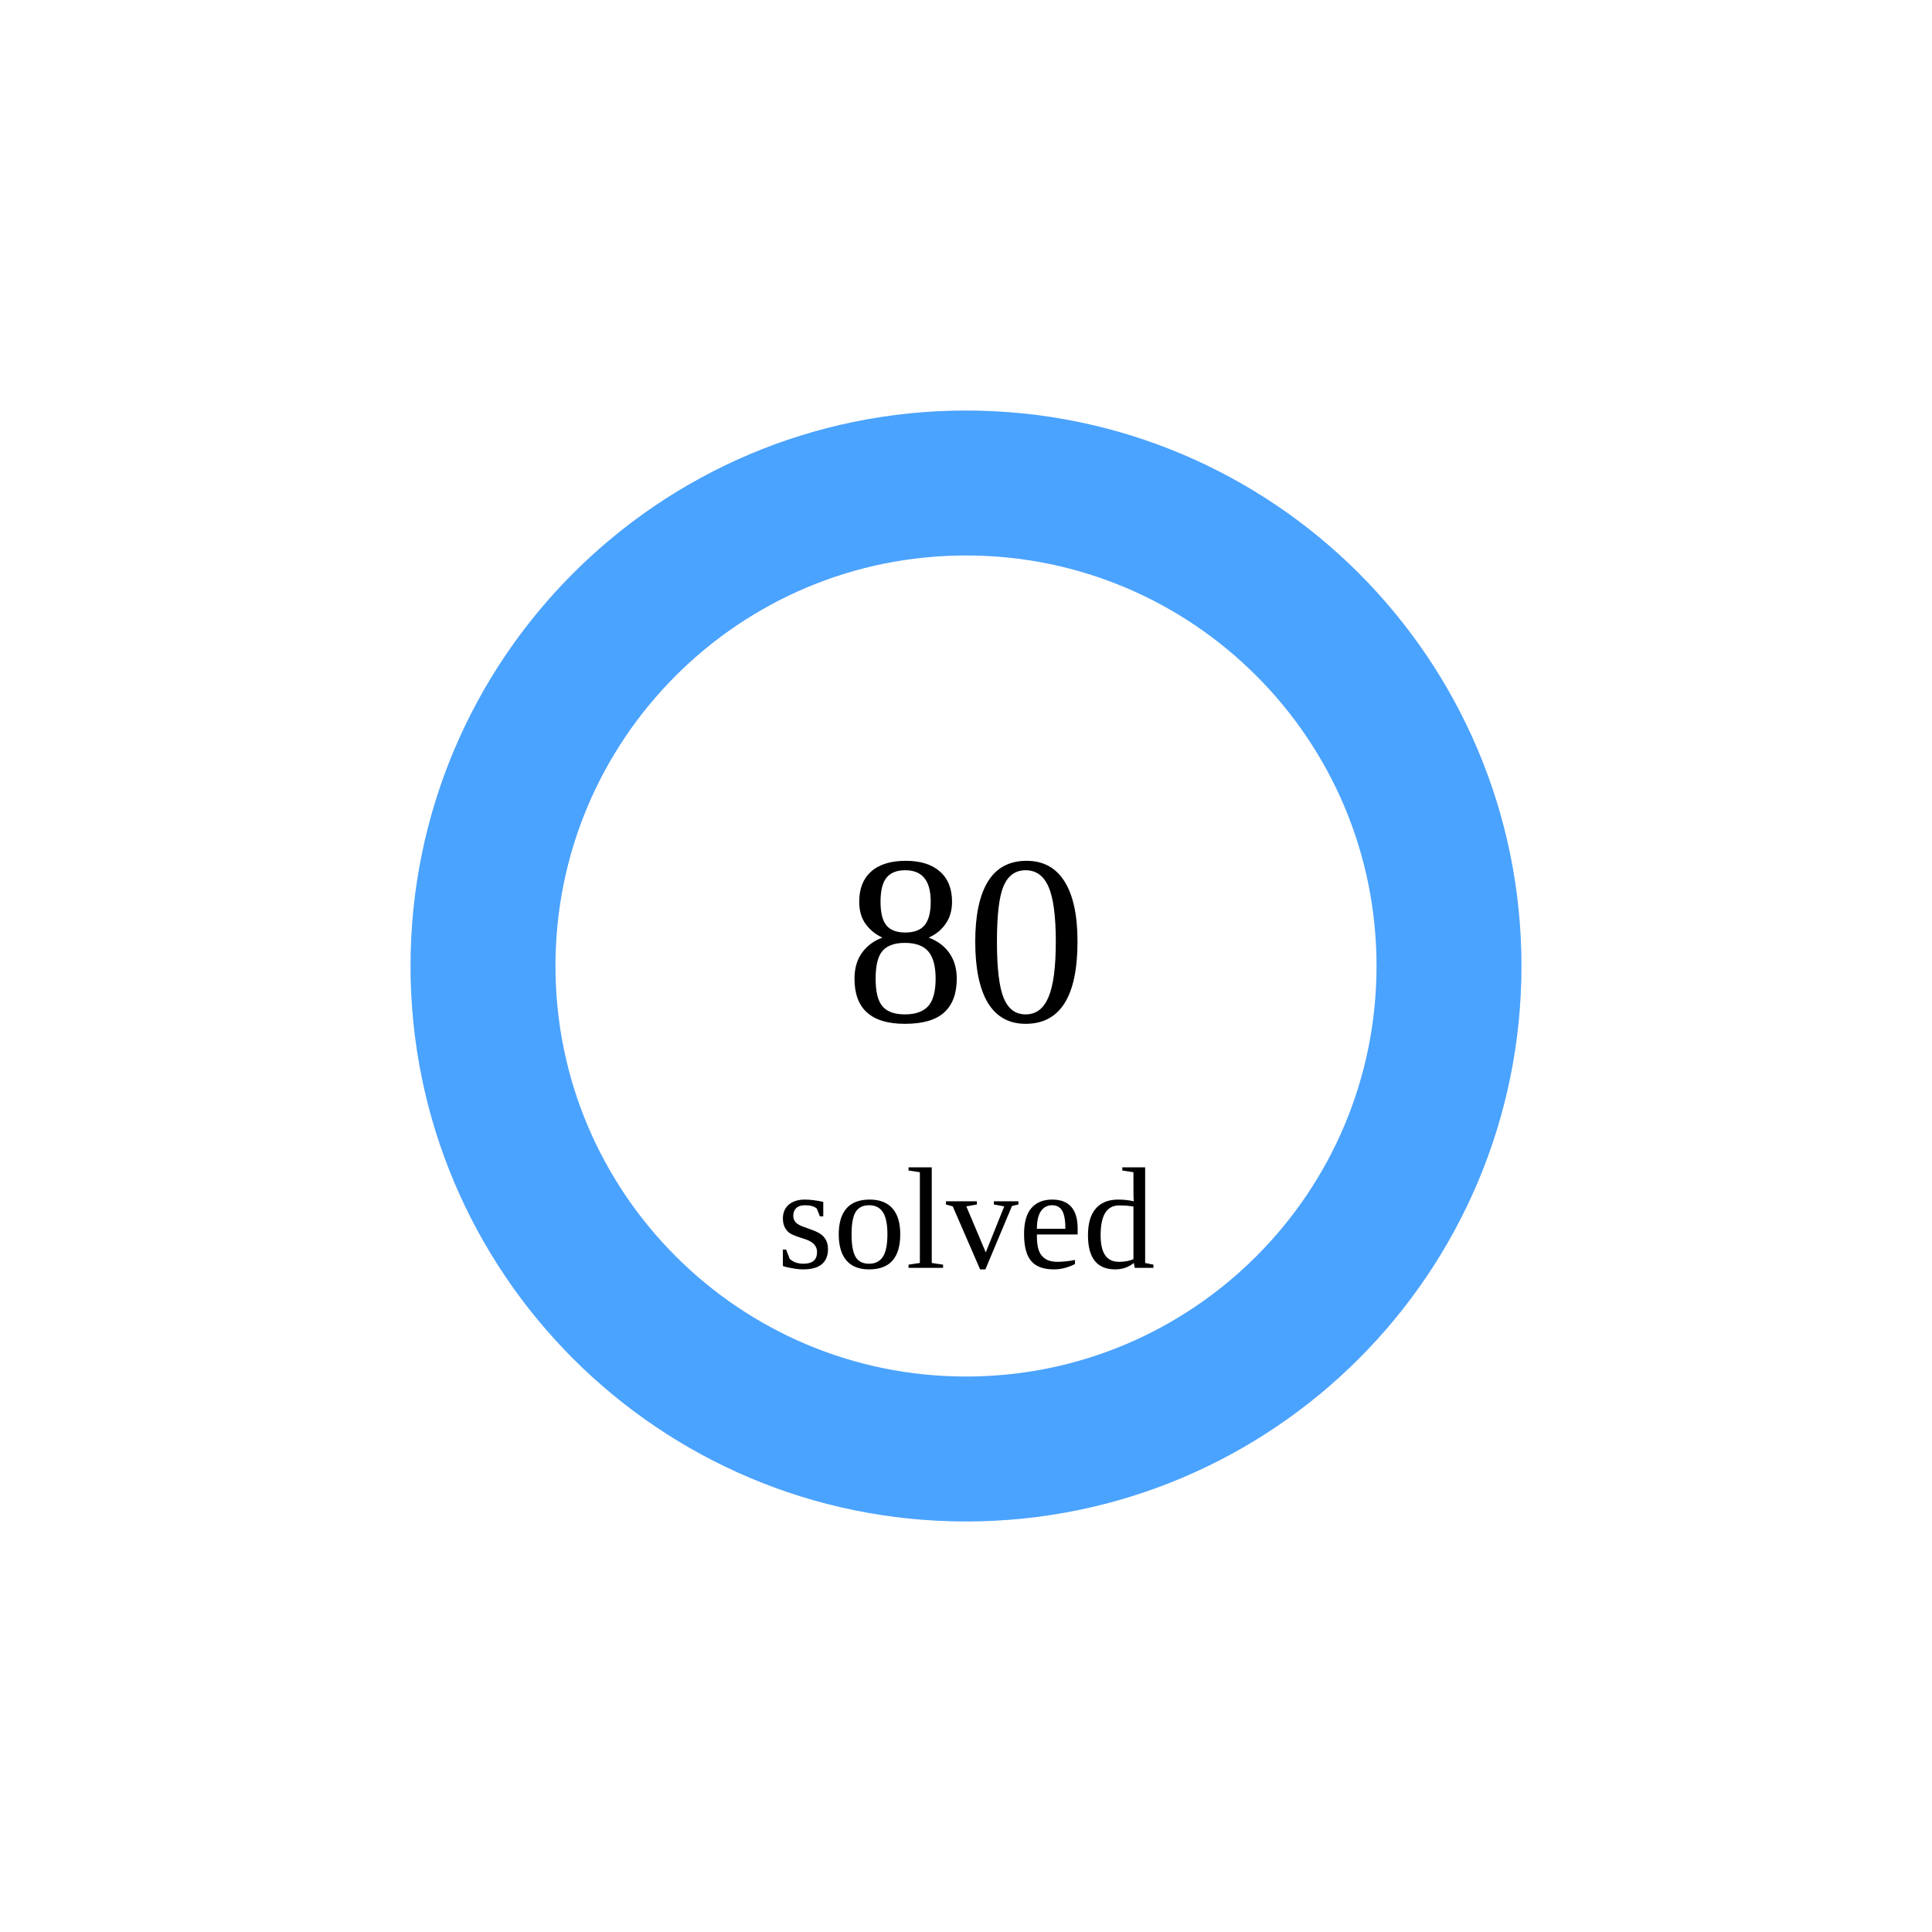
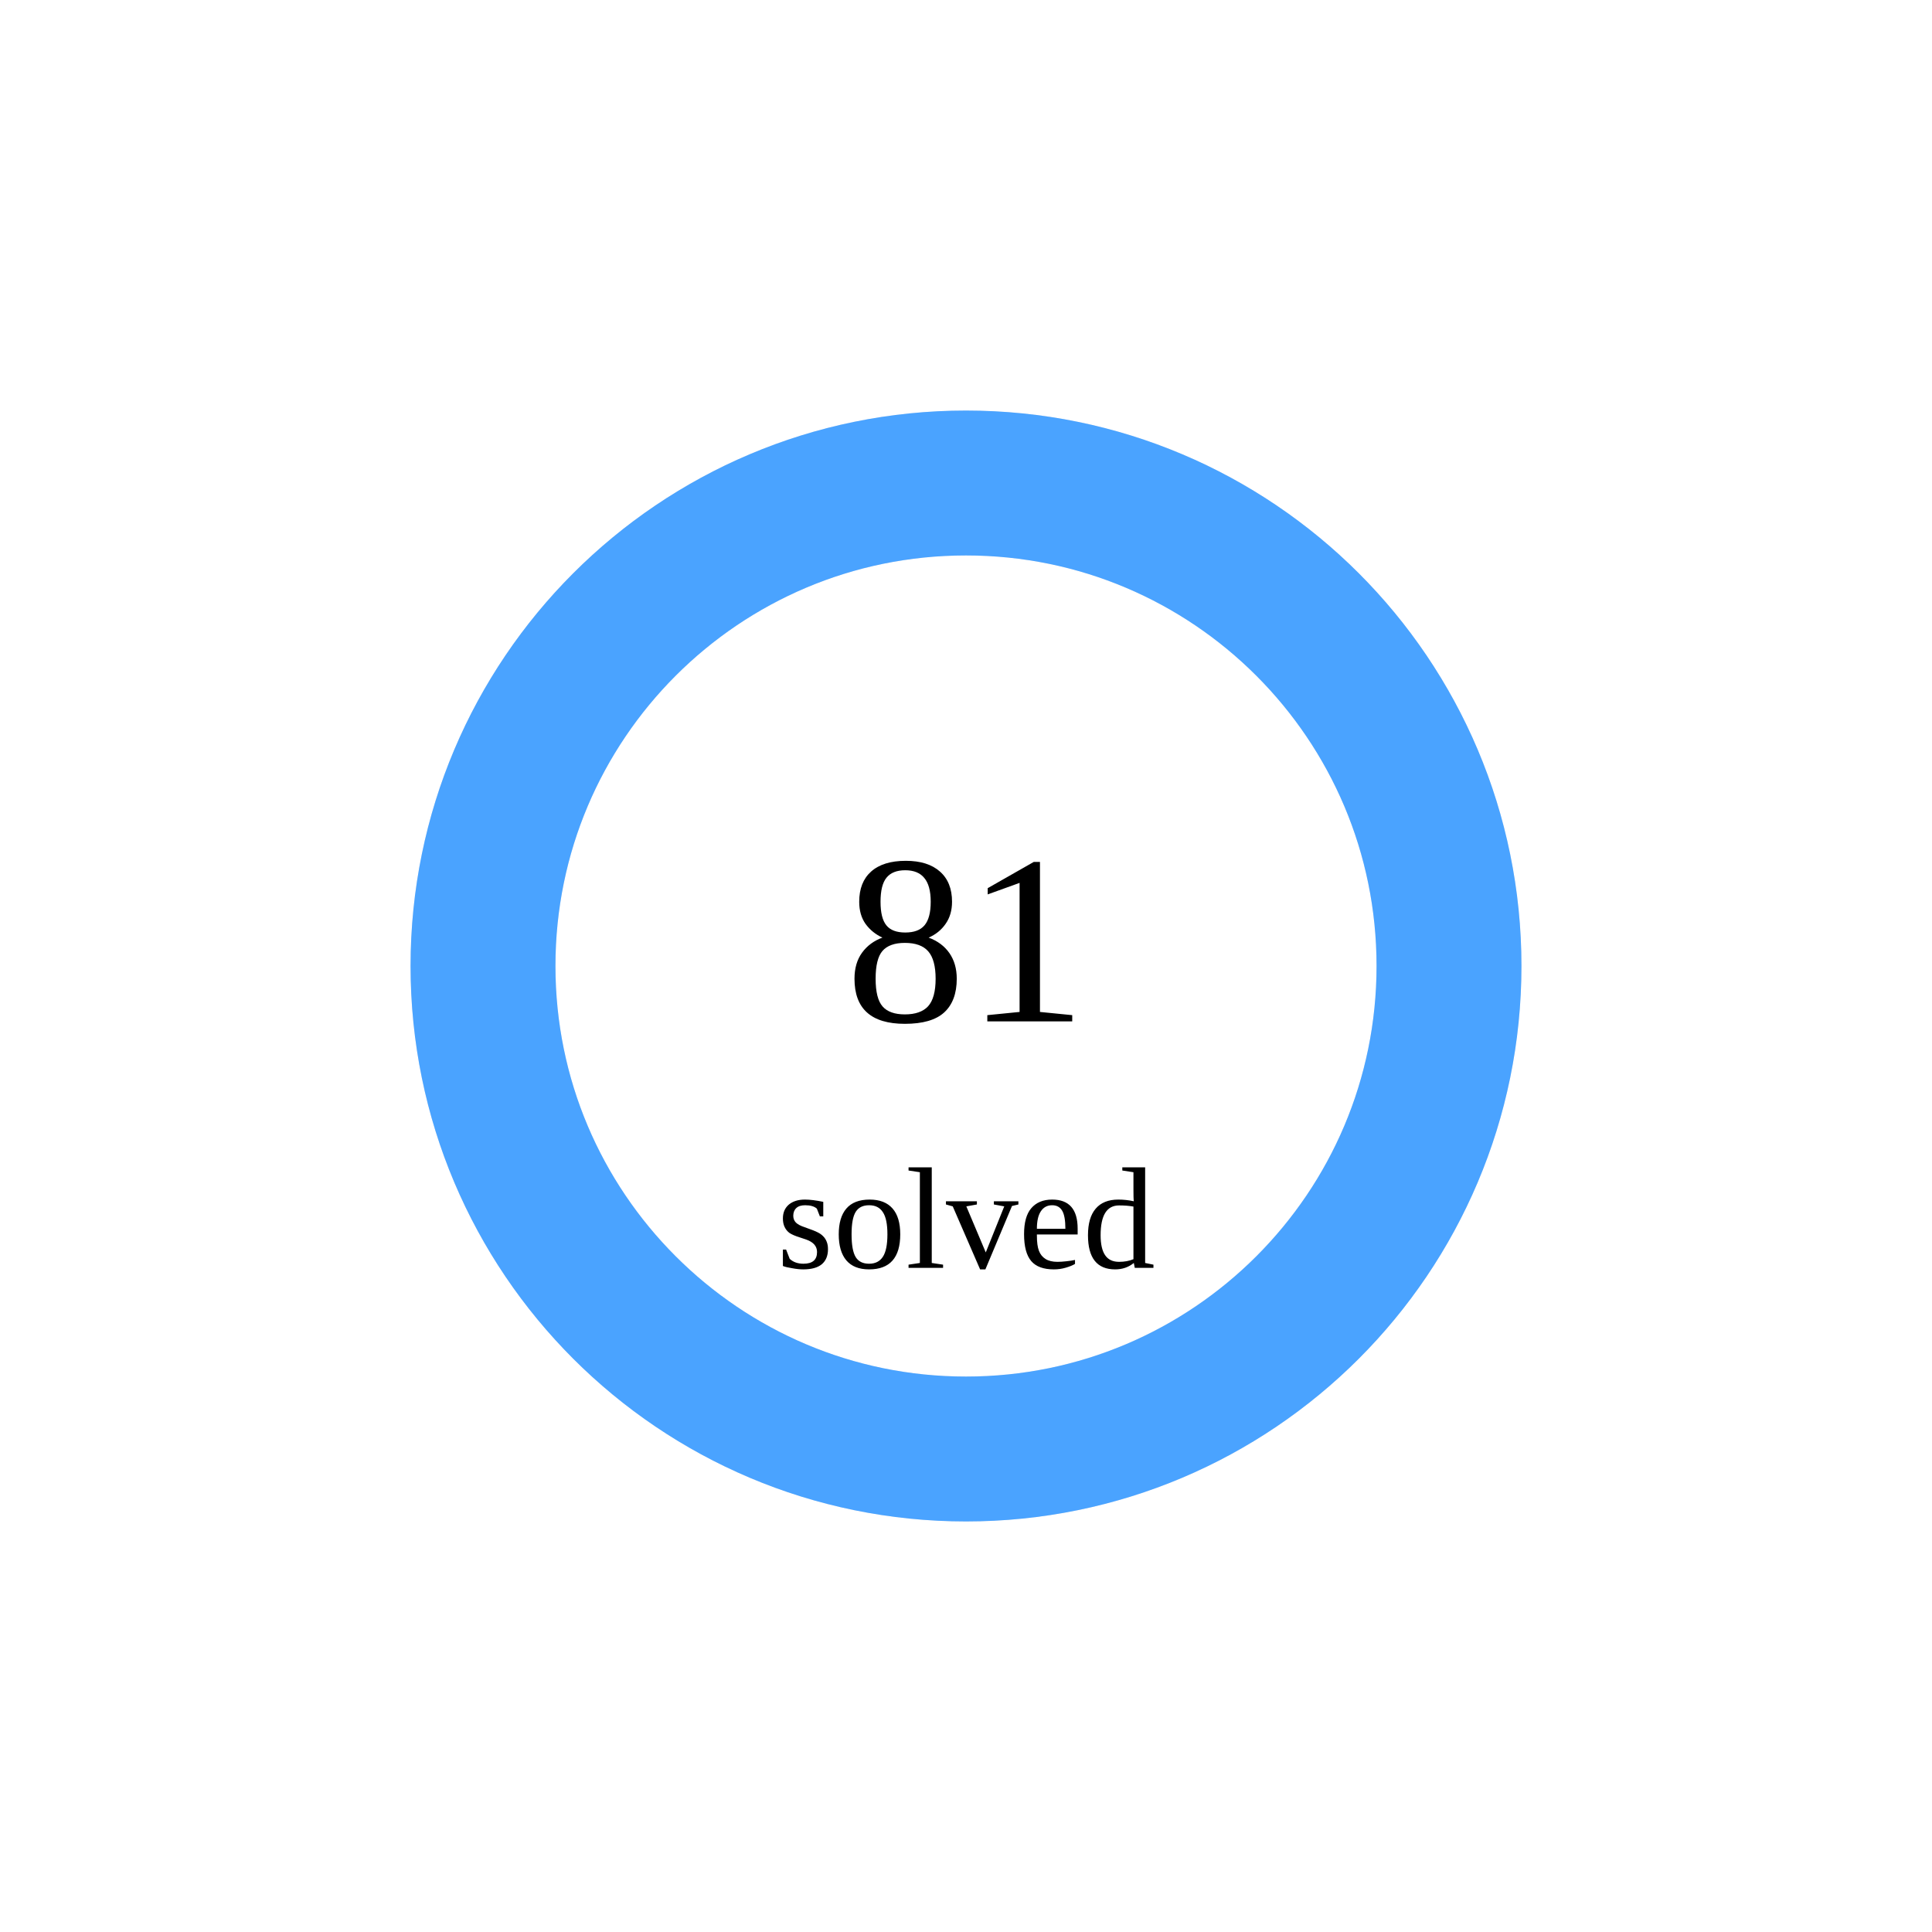
<svg xmlns="http://www.w3.org/2000/svg" width="160" height="160">
  <circle cx="80" cy="80" r="40" stroke="#e5e7eb" stroke-width="12" fill="none" />
  <circle cx="80" cy="80" r="40" stroke="rgb(74,163,255)" stroke-width="12" fill="none" stroke-dasharray="251.327 0.0" transform="rotate(-90 80 80)" stroke-linecap="round" />
-   <text x="80" y="80" font-size="20" text-anchor="middle" dominant-baseline="middle">80</text>
+   <text x="80" y="80" font-size="20" text-anchor="middle" dominant-baseline="middle">81</text>
  <text x="80" y="105" font-size="12" text-anchor="middle">solved</text>
</svg>
